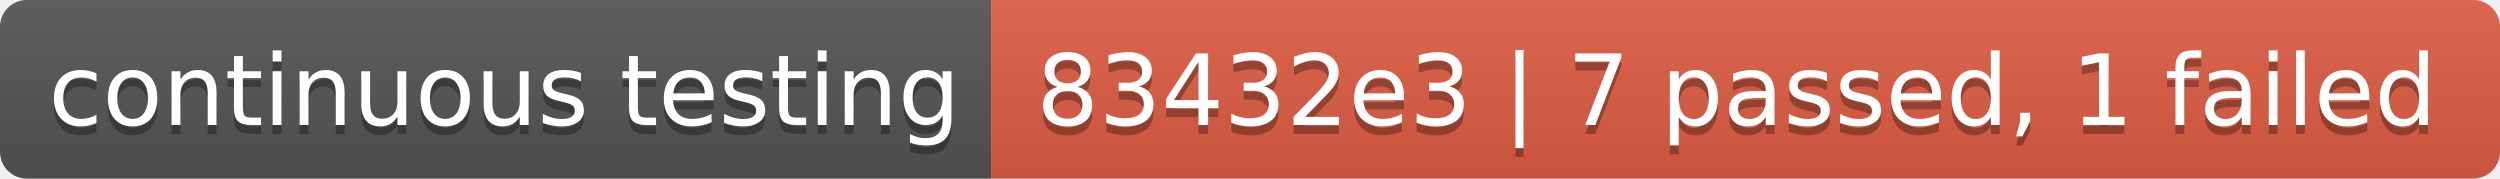
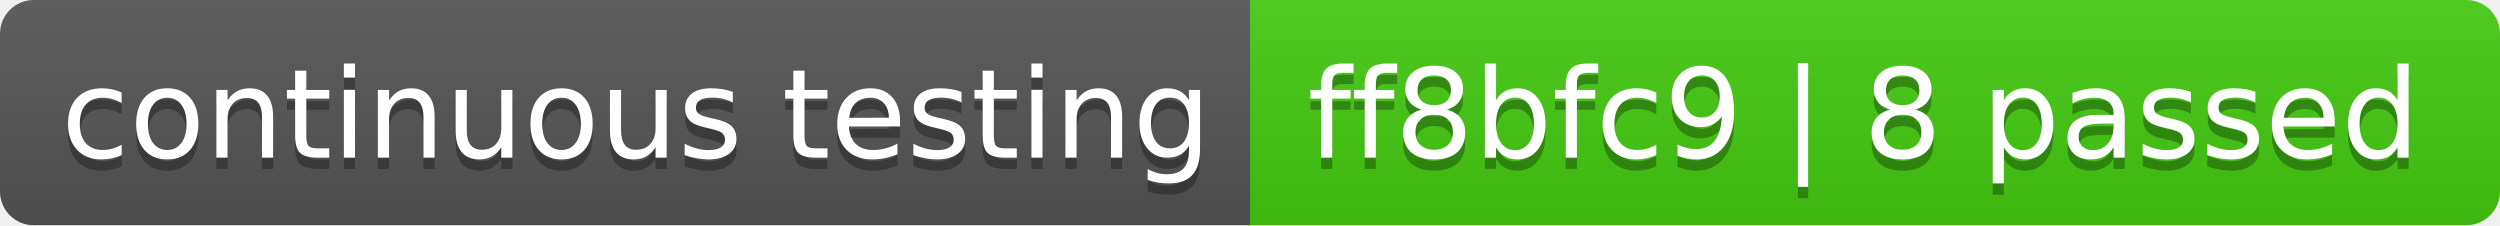
- <svg xmlns="http://www.w3.org/2000/svg" width="280" height="20" role="img" aria-label="continuous testing: 83432e3 | 7 passed, 1 failed">
+ <svg xmlns="http://www.w3.org/2000/svg" width="222" height="20" role="img" aria-label="continuous testing: ff8bfc9 | 8 passed">
  <linearGradient id="s" x2="0" y2="100%">
    <stop offset="0" stop-color="#bbb" stop-opacity=".1" />
    <stop offset="1" stop-opacity=".1" />
  </linearGradient>
  <clipPath id="r">
-     <rect width="280" height="20" rx="3" fill="#fff" />
+     <rect width="222" height="20" rx="3" fill="#fff" />
  </clipPath>
  <g clip-path="url(#r)">
    <rect width="111" height="20" fill="#555" />
-     <rect x="111" width="169" height="20" fill="#e05d44" />
-     <rect width="280" height="20" fill="url(#s)" />
+     <rect x="111" width="111" height="20" fill="#4c1" />
+     <rect width="222" height="20" fill="url(#s)" />
  </g>
  <g fill="#fff" text-anchor="middle" font-family="Verdana,Geneva,DejaVu Sans,sans-serif" text-rendering="geometricPrecision" font-size="110">
    <text aria-hidden="true" x="565" y="150" fill="#010101" fill-opacity=".3" transform="scale(.1)" textLength="1010">continuous testing</text>
    <text x="565" y="140" transform="scale(.1)" fill="#fff" textLength="1010">continuous testing</text>
-     <text aria-hidden="true" x="1945" y="150" fill="#010101" fill-opacity=".3" transform="scale(.1)" textLength="1590">83432e3 | 7 passed, 1 failed</text>
-     <text x="1945" y="140" transform="scale(.1)" fill="#fff" textLength="1590">83432e3 | 7 passed, 1 failed</text>
+     <text aria-hidden="true" x="1655" y="150" fill="#010101" fill-opacity=".3" transform="scale(.1)" textLength="1010">ff8bfc9 | 8 passed</text>
+     <text x="1655" y="140" transform="scale(.1)" fill="#fff" textLength="1010">ff8bfc9 | 8 passed</text>
  </g>
</svg>
